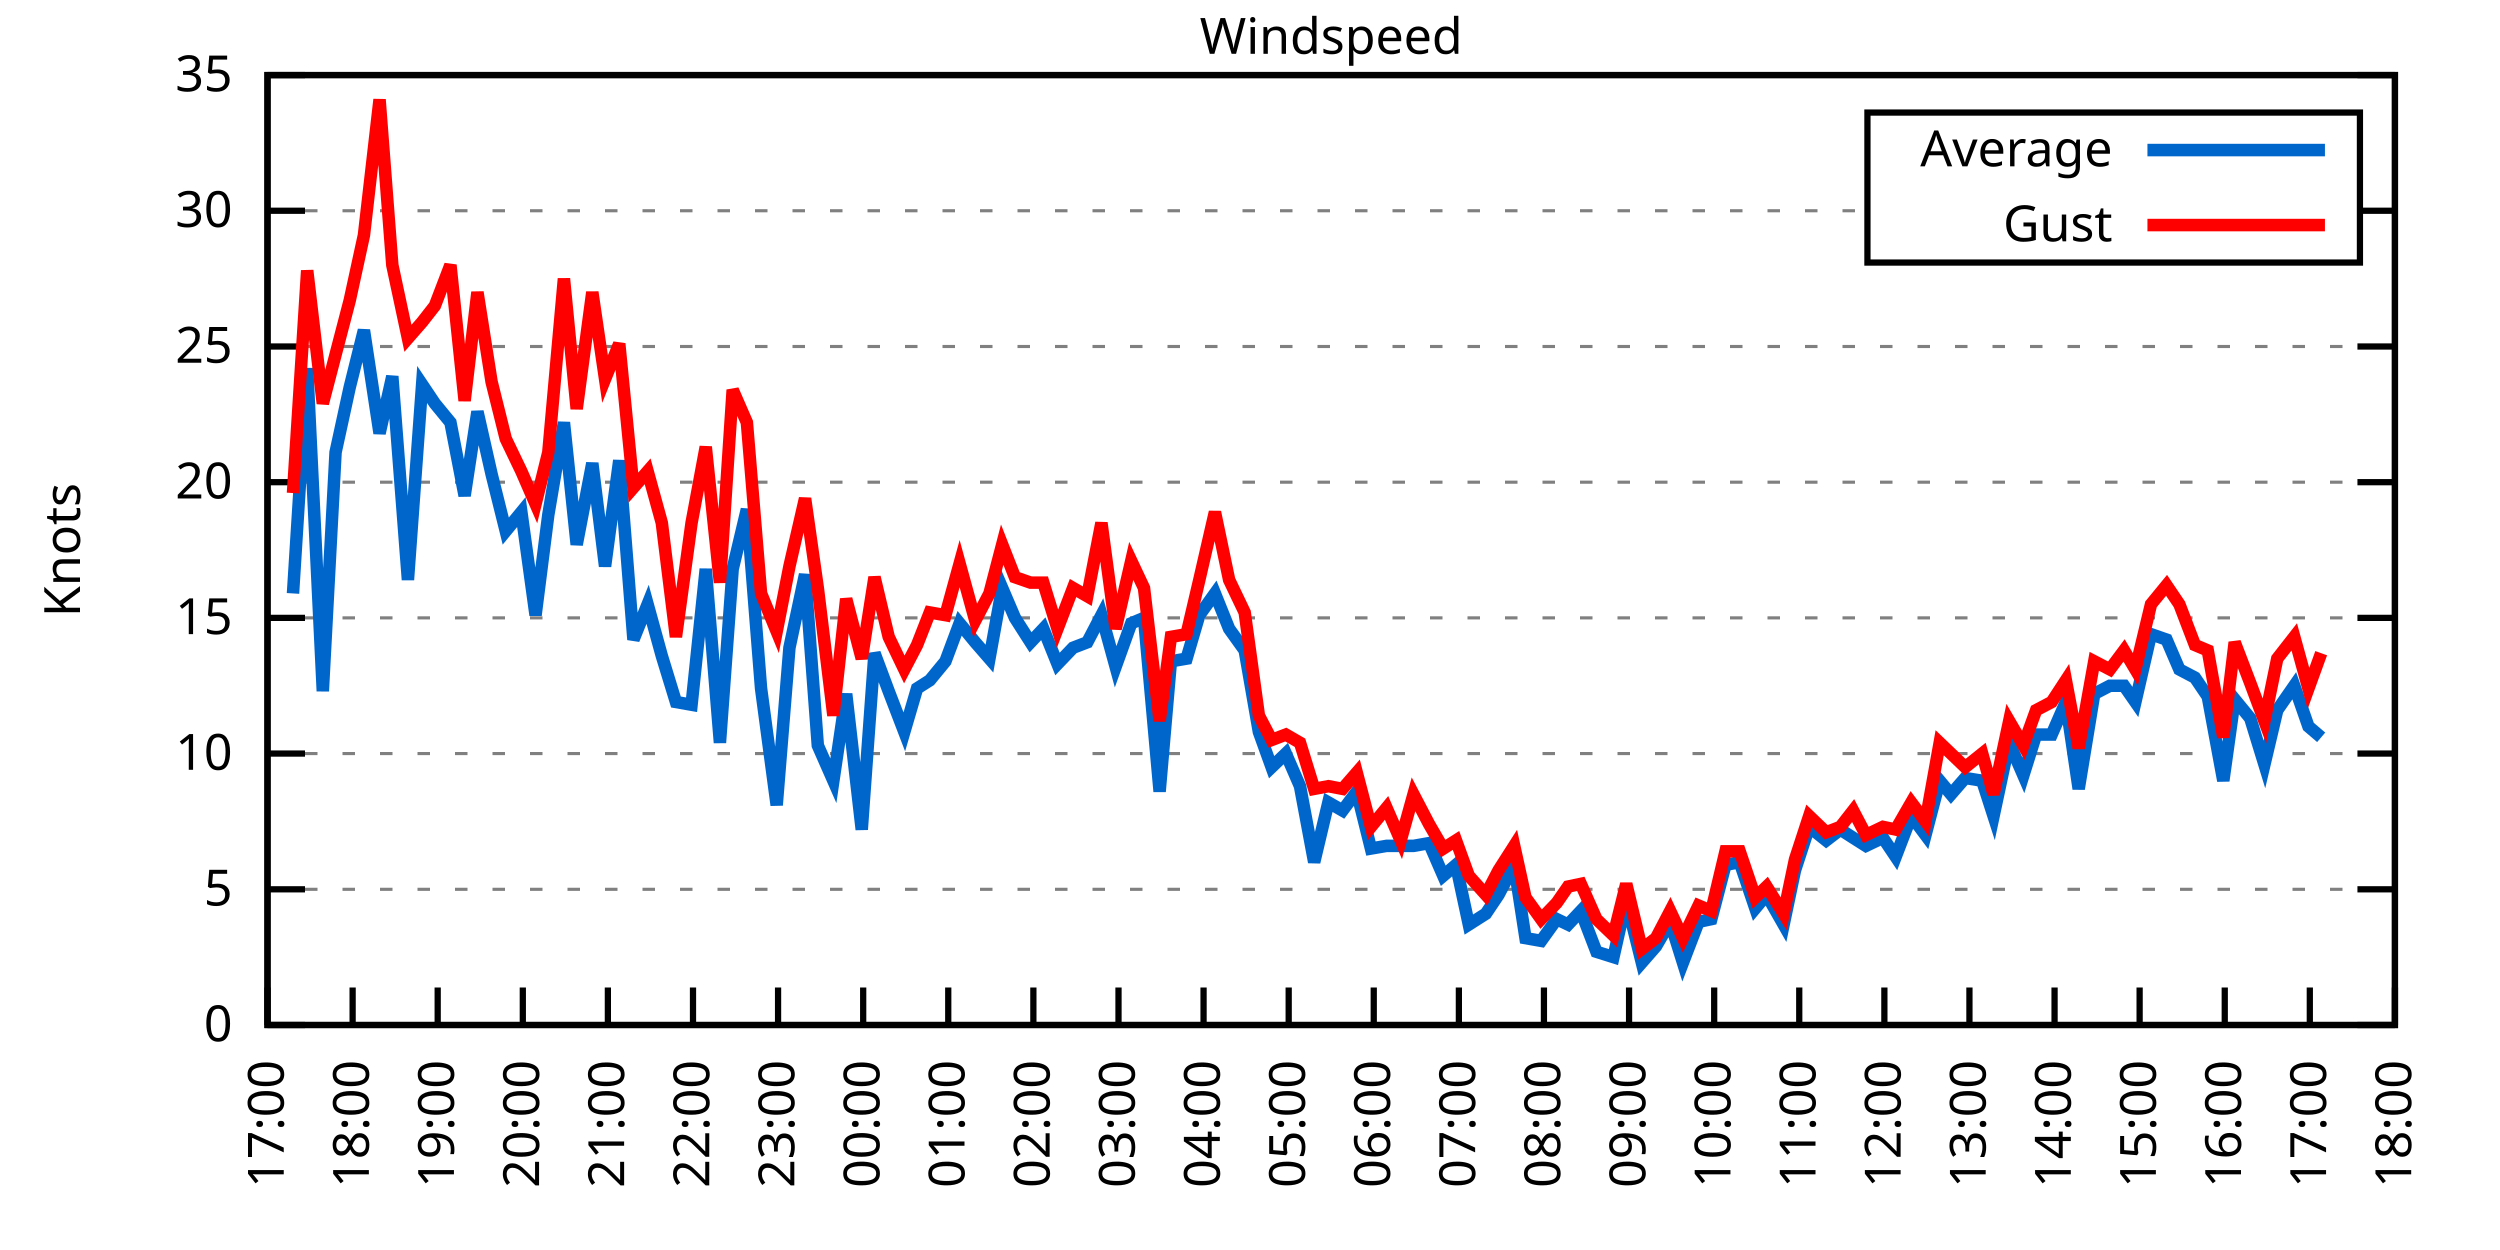
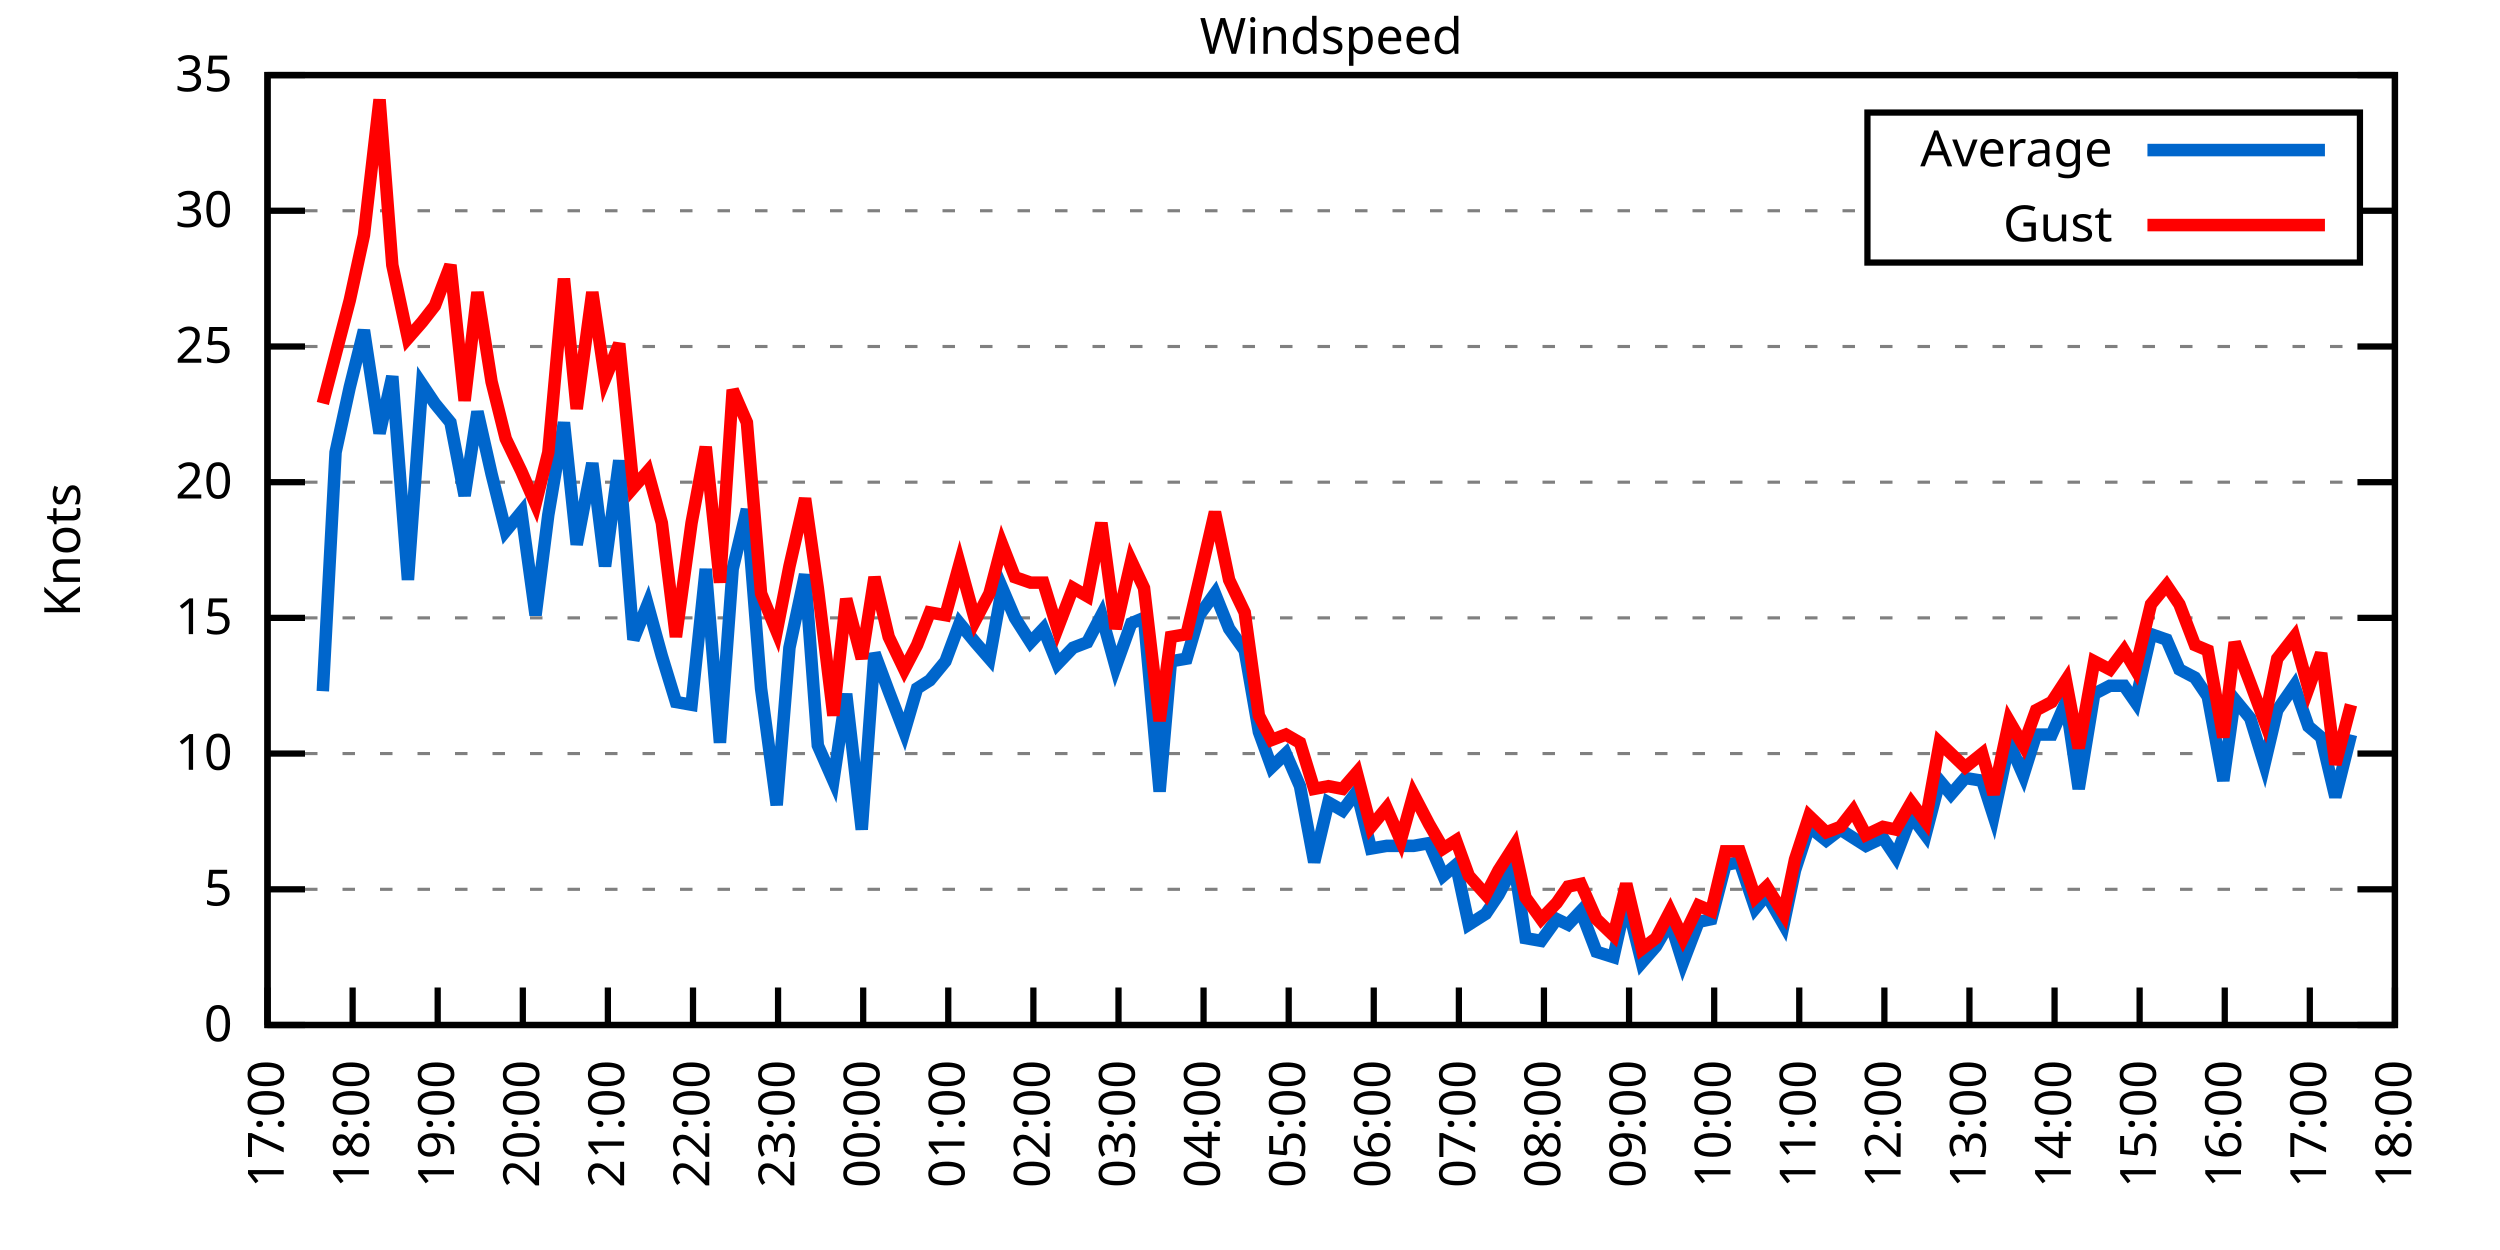
<svg xmlns="http://www.w3.org/2000/svg" xmlns:xlink="http://www.w3.org/1999/xlink" width="400" height="200" viewBox="0 0 400 200">
  <g id="gnuplot_canvas">
    <rect x="0" y="0" width="400" height="200" fill="none" />
    <defs>
      <circle id="gpDot" r="0.5" stroke-width="0.5" stroke="currentColor" />
      <path id="gpPt0" stroke-width="0.333" stroke="currentColor" d="M-1,0 h2 M0,-1 v2" />
      <path id="gpPt1" stroke-width="0.333" stroke="currentColor" d="M-1,-1 L1,1 M1,-1 L-1,1" />
      <path id="gpPt2" stroke-width="0.333" stroke="currentColor" d="M-1,0 L1,0 M0,-1 L0,1 M-1,-1 L1,1 M-1,1 L1,-1" />
      <rect id="gpPt3" stroke-width="0.333" stroke="currentColor" x="-1" y="-1" width="2" height="2" />
      <rect id="gpPt4" stroke-width="0.333" stroke="currentColor" fill="currentColor" x="-1" y="-1" width="2" height="2" />
      <circle id="gpPt5" stroke-width="0.333" stroke="currentColor" cx="0" cy="0" r="1" />
      <use xlink:href="#gpPt5" id="gpPt6" fill="currentColor" stroke="none" />
      <path id="gpPt7" stroke-width="0.333" stroke="currentColor" d="M0,-1.33 L-1.33,0.67 L1.33,0.67 z" />
      <use xlink:href="#gpPt7" id="gpPt8" fill="currentColor" stroke="none" />
      <use xlink:href="#gpPt7" id="gpPt9" stroke="currentColor" transform="rotate(180)" />
      <use xlink:href="#gpPt9" id="gpPt10" fill="currentColor" stroke="none" />
      <use xlink:href="#gpPt3" id="gpPt11" stroke="currentColor" transform="rotate(45)" />
      <use xlink:href="#gpPt11" id="gpPt12" fill="currentColor" stroke="none" />
      <path id="gpPt13" stroke-width="0.333" stroke="currentColor" d="M0,1.330 L1.265,0.411 L0.782,-1.067 L-0.782,-1.076 L-1.265,0.411 z" />
      <use xlink:href="#gpPt13" id="gpPt14" fill="currentColor" stroke="none" />
      <filter id="textbox" filterUnits="objectBoundingBox" x="0" y="0" height="1" width="1">
        <feFlood flood-color="white" flood-opacity="1" result="bgnd" />
        <feComposite in="SourceGraphic" in2="bgnd" operator="atop" />
      </filter>
      <filter id="greybox" filterUnits="objectBoundingBox" x="0" y="0" height="1" width="1">
        <feFlood flood-color="lightgrey" flood-opacity="1" result="grey" />
        <feComposite in="SourceGraphic" in2="grey" operator="atop" />
      </filter>
    </defs>
    <g fill="none" color="white" stroke="currentColor" stroke-width="1.00" stroke-linecap="butt" stroke-linejoin="miter">
</g>
    <g fill="none" color="black" stroke="currentColor" stroke-width="1.00" stroke-linecap="butt" stroke-linejoin="miter">
      <g stroke="none" shape-rendering="crispEdges">
        <polygon fill="rgb(255, 255, 255)" points="42.80,164.00 383.18,164.00 383.18,12.02 42.80,12.02 " />
      </g>
    </g>
    <g fill="none" color="black" stroke="currentColor" stroke-width="1.00" stroke-linecap="butt" stroke-linejoin="miter">
</g>
    <g fill="none" color="black" stroke="black" stroke-width="0.50" stroke-linecap="butt" stroke-linejoin="miter">
</g>
    <g fill="none" color="gray" stroke="currentColor" stroke-width="0.50" stroke-linecap="butt" stroke-linejoin="miter">
      <path stroke="gray" stroke-dasharray="2,4" class="gridline" d="M42.80,164.00 L383.19,164.00  " />
    </g>
    <g fill="none" color="gray" stroke="gray" stroke-width="1.00" stroke-linecap="butt" stroke-linejoin="miter">
</g>
    <g fill="none" color="black" stroke="currentColor" stroke-width="1.00" stroke-linecap="butt" stroke-linejoin="miter">
      <path stroke="black" d="M42.80,164.00 L48.80,164.00 M383.19,164.00 L377.19,164.00  " />
      <g transform="translate(37.20,166.60)" stroke="none" fill="black" font-family="Sans" font-size="8.00" text-anchor="end">
        <text>
          <tspan font-family="Sans"> 0</tspan>
        </text>
      </g>
    </g>
    <g fill="none" color="black" stroke="currentColor" stroke-width="1.00" stroke-linecap="butt" stroke-linejoin="miter">
</g>
    <g fill="none" color="black" stroke="black" stroke-width="0.50" stroke-linecap="butt" stroke-linejoin="miter">
</g>
    <g fill="none" color="gray" stroke="currentColor" stroke-width="0.50" stroke-linecap="butt" stroke-linejoin="miter">
      <path stroke="gray" stroke-dasharray="2,4" class="gridline" d="M42.80,142.29 L383.19,142.29  " />
    </g>
    <g fill="none" color="gray" stroke="gray" stroke-width="1.00" stroke-linecap="butt" stroke-linejoin="miter">
</g>
    <g fill="none" color="black" stroke="currentColor" stroke-width="1.00" stroke-linecap="butt" stroke-linejoin="miter">
      <path stroke="black" d="M42.80,142.29 L48.80,142.29 M383.19,142.29 L377.19,142.29  " />
      <g transform="translate(37.20,144.89)" stroke="none" fill="black" font-family="Sans" font-size="8.00" text-anchor="end">
        <text>
          <tspan font-family="Sans"> 5</tspan>
        </text>
      </g>
    </g>
    <g fill="none" color="black" stroke="currentColor" stroke-width="1.00" stroke-linecap="butt" stroke-linejoin="miter">
</g>
    <g fill="none" color="black" stroke="black" stroke-width="0.50" stroke-linecap="butt" stroke-linejoin="miter">
</g>
    <g fill="none" color="gray" stroke="currentColor" stroke-width="0.50" stroke-linecap="butt" stroke-linejoin="miter">
      <path stroke="gray" stroke-dasharray="2,4" class="gridline" d="M42.80,120.57 L383.19,120.57  " />
    </g>
    <g fill="none" color="gray" stroke="gray" stroke-width="1.00" stroke-linecap="butt" stroke-linejoin="miter">
</g>
    <g fill="none" color="black" stroke="currentColor" stroke-width="1.00" stroke-linecap="butt" stroke-linejoin="miter">
      <path stroke="black" d="M42.80,120.57 L48.80,120.57 M383.19,120.57 L377.19,120.57  " />
      <g transform="translate(37.20,123.17)" stroke="none" fill="black" font-family="Sans" font-size="8.00" text-anchor="end">
        <text>
          <tspan font-family="Sans"> 10</tspan>
        </text>
      </g>
    </g>
    <g fill="none" color="black" stroke="currentColor" stroke-width="1.00" stroke-linecap="butt" stroke-linejoin="miter">
</g>
    <g fill="none" color="black" stroke="black" stroke-width="0.50" stroke-linecap="butt" stroke-linejoin="miter">
</g>
    <g fill="none" color="gray" stroke="currentColor" stroke-width="0.50" stroke-linecap="butt" stroke-linejoin="miter">
      <path stroke="gray" stroke-dasharray="2,4" class="gridline" d="M42.80,98.86 L383.19,98.86  " />
    </g>
    <g fill="none" color="gray" stroke="gray" stroke-width="1.00" stroke-linecap="butt" stroke-linejoin="miter">
</g>
    <g fill="none" color="black" stroke="currentColor" stroke-width="1.00" stroke-linecap="butt" stroke-linejoin="miter">
      <path stroke="black" d="M42.80,98.86 L48.80,98.86 M383.19,98.86 L377.19,98.86  " />
      <g transform="translate(37.20,101.46)" stroke="none" fill="black" font-family="Sans" font-size="8.00" text-anchor="end">
        <text>
          <tspan font-family="Sans"> 15</tspan>
        </text>
      </g>
    </g>
    <g fill="none" color="black" stroke="currentColor" stroke-width="1.00" stroke-linecap="butt" stroke-linejoin="miter">
</g>
    <g fill="none" color="black" stroke="black" stroke-width="0.50" stroke-linecap="butt" stroke-linejoin="miter">
</g>
    <g fill="none" color="gray" stroke="currentColor" stroke-width="0.50" stroke-linecap="butt" stroke-linejoin="miter">
      <path stroke="gray" stroke-dasharray="2,4" class="gridline" d="M42.80,77.15 L383.19,77.15  " />
    </g>
    <g fill="none" color="gray" stroke="gray" stroke-width="1.00" stroke-linecap="butt" stroke-linejoin="miter">
</g>
    <g fill="none" color="black" stroke="currentColor" stroke-width="1.00" stroke-linecap="butt" stroke-linejoin="miter">
      <path stroke="black" d="M42.80,77.15 L48.80,77.15 M383.19,77.15 L377.19,77.15  " />
      <g transform="translate(37.20,79.75)" stroke="none" fill="black" font-family="Sans" font-size="8.00" text-anchor="end">
        <text>
          <tspan font-family="Sans"> 20</tspan>
        </text>
      </g>
    </g>
    <g fill="none" color="black" stroke="currentColor" stroke-width="1.00" stroke-linecap="butt" stroke-linejoin="miter">
</g>
    <g fill="none" color="black" stroke="black" stroke-width="0.50" stroke-linecap="butt" stroke-linejoin="miter">
</g>
    <g fill="none" color="gray" stroke="currentColor" stroke-width="0.50" stroke-linecap="butt" stroke-linejoin="miter">
      <path stroke="gray" stroke-dasharray="2,4" class="gridline" d="M42.80,55.44 L383.19,55.44  " />
    </g>
    <g fill="none" color="gray" stroke="gray" stroke-width="1.00" stroke-linecap="butt" stroke-linejoin="miter">
</g>
    <g fill="none" color="black" stroke="currentColor" stroke-width="1.00" stroke-linecap="butt" stroke-linejoin="miter">
      <path stroke="black" d="M42.80,55.44 L48.80,55.44 M383.19,55.44 L377.19,55.44  " />
      <g transform="translate(37.20,58.04)" stroke="none" fill="black" font-family="Sans" font-size="8.00" text-anchor="end">
        <text>
          <tspan font-family="Sans"> 25</tspan>
        </text>
      </g>
    </g>
    <g fill="none" color="black" stroke="currentColor" stroke-width="1.00" stroke-linecap="butt" stroke-linejoin="miter">
</g>
    <g fill="none" color="black" stroke="black" stroke-width="0.50" stroke-linecap="butt" stroke-linejoin="miter">
</g>
    <g fill="none" color="gray" stroke="currentColor" stroke-width="0.50" stroke-linecap="butt" stroke-linejoin="miter">
      <path stroke="gray" stroke-dasharray="2,4" class="gridline" d="M42.80,33.72 L298.79,33.72 M377.59,33.72 L383.19,33.72  " />
    </g>
    <g fill="none" color="gray" stroke="gray" stroke-width="1.00" stroke-linecap="butt" stroke-linejoin="miter">
</g>
    <g fill="none" color="black" stroke="currentColor" stroke-width="1.00" stroke-linecap="butt" stroke-linejoin="miter">
      <path stroke="black" d="M42.80,33.72 L48.80,33.72 M383.19,33.72 L377.19,33.72  " />
      <g transform="translate(37.20,36.32)" stroke="none" fill="black" font-family="Sans" font-size="8.00" text-anchor="end">
        <text>
          <tspan font-family="Sans"> 30</tspan>
        </text>
      </g>
    </g>
    <g fill="none" color="black" stroke="currentColor" stroke-width="1.00" stroke-linecap="butt" stroke-linejoin="miter">
</g>
    <g fill="none" color="black" stroke="black" stroke-width="0.50" stroke-linecap="butt" stroke-linejoin="miter">
</g>
    <g fill="none" color="gray" stroke="currentColor" stroke-width="0.50" stroke-linecap="butt" stroke-linejoin="miter">
      <path stroke="gray" stroke-dasharray="2,4" class="gridline" d="M42.80,12.01 L383.19,12.01  " />
    </g>
    <g fill="none" color="gray" stroke="gray" stroke-width="1.00" stroke-linecap="butt" stroke-linejoin="miter">
</g>
    <g fill="none" color="black" stroke="currentColor" stroke-width="1.00" stroke-linecap="butt" stroke-linejoin="miter">
      <path stroke="black" d="M42.80,12.01 L48.80,12.01 M383.19,12.01 L377.19,12.01  " />
      <g transform="translate(37.20,14.61)" stroke="none" fill="black" font-family="Sans" font-size="8.00" text-anchor="end">
        <text>
          <tspan font-family="Sans"> 35</tspan>
        </text>
      </g>
    </g>
    <g fill="none" color="black" stroke="currentColor" stroke-width="1.00" stroke-linecap="butt" stroke-linejoin="miter">
      <path stroke="black" d="M42.80,164.00 L42.80,158.00  " />
      <g transform="translate(45.40,169.60) rotate(270.00)" stroke="none" fill="black" font-family="Sans" font-size="8.00" text-anchor="end">
        <text>
          <tspan font-family="Sans">17:00</tspan>
        </text>
      </g>
    </g>
    <g fill="none" color="black" stroke="currentColor" stroke-width="1.00" stroke-linecap="butt" stroke-linejoin="miter">
      <path stroke="black" d="M56.42,164.00 L56.42,158.00  " />
      <g transform="translate(59.02,169.60) rotate(270.00)" stroke="none" fill="black" font-family="Sans" font-size="8.00" text-anchor="end">
        <text>
          <tspan font-family="Sans">18:00</tspan>
        </text>
      </g>
    </g>
    <g fill="none" color="black" stroke="currentColor" stroke-width="1.00" stroke-linecap="butt" stroke-linejoin="miter">
      <path stroke="black" d="M70.03,164.00 L70.03,158.00  " />
      <g transform="translate(72.63,169.60) rotate(270.00)" stroke="none" fill="black" font-family="Sans" font-size="8.00" text-anchor="end">
        <text>
          <tspan font-family="Sans">19:00</tspan>
        </text>
      </g>
    </g>
    <g fill="none" color="black" stroke="currentColor" stroke-width="1.00" stroke-linecap="butt" stroke-linejoin="miter">
      <path stroke="black" d="M83.65,164.00 L83.65,158.00  " />
      <g transform="translate(86.25,169.60) rotate(270.00)" stroke="none" fill="black" font-family="Sans" font-size="8.00" text-anchor="end">
        <text>
          <tspan font-family="Sans">20:00</tspan>
        </text>
      </g>
    </g>
    <g fill="none" color="black" stroke="currentColor" stroke-width="1.00" stroke-linecap="butt" stroke-linejoin="miter">
      <path stroke="black" d="M97.26,164.00 L97.26,158.00  " />
      <g transform="translate(99.86,169.60) rotate(270.00)" stroke="none" fill="black" font-family="Sans" font-size="8.00" text-anchor="end">
        <text>
          <tspan font-family="Sans">21:00</tspan>
        </text>
      </g>
    </g>
    <g fill="none" color="black" stroke="currentColor" stroke-width="1.00" stroke-linecap="butt" stroke-linejoin="miter">
      <path stroke="black" d="M110.88,164.00 L110.88,158.00  " />
      <g transform="translate(113.48,169.60) rotate(270.00)" stroke="none" fill="black" font-family="Sans" font-size="8.00" text-anchor="end">
        <text>
          <tspan font-family="Sans">22:00</tspan>
        </text>
      </g>
    </g>
    <g fill="none" color="black" stroke="currentColor" stroke-width="1.00" stroke-linecap="butt" stroke-linejoin="miter">
      <path stroke="black" d="M124.49,164.00 L124.49,158.00  " />
      <g transform="translate(127.09,169.60) rotate(270.00)" stroke="none" fill="black" font-family="Sans" font-size="8.00" text-anchor="end">
        <text>
          <tspan font-family="Sans">23:00</tspan>
        </text>
      </g>
    </g>
    <g fill="none" color="black" stroke="currentColor" stroke-width="1.00" stroke-linecap="butt" stroke-linejoin="miter">
      <path stroke="black" d="M138.11,164.00 L138.11,158.00  " />
      <g transform="translate(140.71,169.60) rotate(270.00)" stroke="none" fill="black" font-family="Sans" font-size="8.00" text-anchor="end">
        <text>
          <tspan font-family="Sans">00:00</tspan>
        </text>
      </g>
    </g>
    <g fill="none" color="black" stroke="currentColor" stroke-width="1.00" stroke-linecap="butt" stroke-linejoin="miter">
      <path stroke="black" d="M151.72,164.00 L151.72,158.00  " />
      <g transform="translate(154.32,169.60) rotate(270.00)" stroke="none" fill="black" font-family="Sans" font-size="8.00" text-anchor="end">
        <text>
          <tspan font-family="Sans">01:00</tspan>
        </text>
      </g>
    </g>
    <g fill="none" color="black" stroke="currentColor" stroke-width="1.00" stroke-linecap="butt" stroke-linejoin="miter">
      <path stroke="black" d="M165.34,164.00 L165.34,158.00  " />
      <g transform="translate(167.94,169.60) rotate(270.00)" stroke="none" fill="black" font-family="Sans" font-size="8.00" text-anchor="end">
        <text>
          <tspan font-family="Sans">02:00</tspan>
        </text>
      </g>
    </g>
    <g fill="none" color="black" stroke="currentColor" stroke-width="1.00" stroke-linecap="butt" stroke-linejoin="miter">
      <path stroke="black" d="M178.96,164.00 L178.96,158.00  " />
      <g transform="translate(181.56,169.60) rotate(270.00)" stroke="none" fill="black" font-family="Sans" font-size="8.00" text-anchor="end">
        <text>
          <tspan font-family="Sans">03:00</tspan>
        </text>
      </g>
    </g>
    <g fill="none" color="black" stroke="currentColor" stroke-width="1.00" stroke-linecap="butt" stroke-linejoin="miter">
      <path stroke="black" d="M192.57,164.00 L192.57,158.00  " />
      <g transform="translate(195.17,169.60) rotate(270.00)" stroke="none" fill="black" font-family="Sans" font-size="8.00" text-anchor="end">
        <text>
          <tspan font-family="Sans">04:00</tspan>
        </text>
      </g>
    </g>
    <g fill="none" color="black" stroke="currentColor" stroke-width="1.00" stroke-linecap="butt" stroke-linejoin="miter">
      <path stroke="black" d="M206.19,164.00 L206.19,158.00  " />
      <g transform="translate(208.79,169.60) rotate(270.00)" stroke="none" fill="black" font-family="Sans" font-size="8.00" text-anchor="end">
        <text>
          <tspan font-family="Sans">05:00</tspan>
        </text>
      </g>
    </g>
    <g fill="none" color="black" stroke="currentColor" stroke-width="1.00" stroke-linecap="butt" stroke-linejoin="miter">
      <path stroke="black" d="M219.80,164.00 L219.80,158.00  " />
      <g transform="translate(222.40,169.60) rotate(270.00)" stroke="none" fill="black" font-family="Sans" font-size="8.00" text-anchor="end">
        <text>
          <tspan font-family="Sans">06:00</tspan>
        </text>
      </g>
    </g>
    <g fill="none" color="black" stroke="currentColor" stroke-width="1.00" stroke-linecap="butt" stroke-linejoin="miter">
      <path stroke="black" d="M233.42,164.00 L233.42,158.00  " />
      <g transform="translate(236.02,169.60) rotate(270.00)" stroke="none" fill="black" font-family="Sans" font-size="8.00" text-anchor="end">
        <text>
          <tspan font-family="Sans">07:00</tspan>
        </text>
      </g>
    </g>
    <g fill="none" color="black" stroke="currentColor" stroke-width="1.00" stroke-linecap="butt" stroke-linejoin="miter">
      <path stroke="black" d="M247.03,164.00 L247.03,158.00  " />
      <g transform="translate(249.63,169.60) rotate(270.00)" stroke="none" fill="black" font-family="Sans" font-size="8.00" text-anchor="end">
        <text>
          <tspan font-family="Sans">08:00</tspan>
        </text>
      </g>
    </g>
    <g fill="none" color="black" stroke="currentColor" stroke-width="1.00" stroke-linecap="butt" stroke-linejoin="miter">
      <path stroke="black" d="M260.65,164.00 L260.65,158.00  " />
      <g transform="translate(263.25,169.60) rotate(270.00)" stroke="none" fill="black" font-family="Sans" font-size="8.00" text-anchor="end">
        <text>
          <tspan font-family="Sans">09:00</tspan>
        </text>
      </g>
    </g>
    <g fill="none" color="black" stroke="currentColor" stroke-width="1.00" stroke-linecap="butt" stroke-linejoin="miter">
      <path stroke="black" d="M274.27,164.00 L274.27,158.00  " />
      <g transform="translate(276.87,169.60) rotate(270.00)" stroke="none" fill="black" font-family="Sans" font-size="8.00" text-anchor="end">
        <text>
          <tspan font-family="Sans">10:00</tspan>
        </text>
      </g>
    </g>
    <g fill="none" color="black" stroke="currentColor" stroke-width="1.00" stroke-linecap="butt" stroke-linejoin="miter">
      <path stroke="black" d="M287.88,164.00 L287.88,158.00  " />
      <g transform="translate(290.48,169.60) rotate(270.00)" stroke="none" fill="black" font-family="Sans" font-size="8.00" text-anchor="end">
        <text>
          <tspan font-family="Sans">11:00</tspan>
        </text>
      </g>
    </g>
    <g fill="none" color="black" stroke="currentColor" stroke-width="1.00" stroke-linecap="butt" stroke-linejoin="miter">
      <path stroke="black" d="M301.50,164.00 L301.50,158.00  " />
      <g transform="translate(304.10,169.60) rotate(270.00)" stroke="none" fill="black" font-family="Sans" font-size="8.00" text-anchor="end">
        <text>
          <tspan font-family="Sans">12:00</tspan>
        </text>
      </g>
    </g>
    <g fill="none" color="black" stroke="currentColor" stroke-width="1.00" stroke-linecap="butt" stroke-linejoin="miter">
      <path stroke="black" d="M315.11,164.00 L315.11,158.00  " />
      <g transform="translate(317.71,169.60) rotate(270.00)" stroke="none" fill="black" font-family="Sans" font-size="8.00" text-anchor="end">
        <text>
          <tspan font-family="Sans">13:00</tspan>
        </text>
      </g>
    </g>
    <g fill="none" color="black" stroke="currentColor" stroke-width="1.00" stroke-linecap="butt" stroke-linejoin="miter">
      <path stroke="black" d="M328.73,164.00 L328.73,158.00  " />
      <g transform="translate(331.33,169.60) rotate(270.00)" stroke="none" fill="black" font-family="Sans" font-size="8.00" text-anchor="end">
        <text>
          <tspan font-family="Sans">14:00</tspan>
        </text>
      </g>
    </g>
    <g fill="none" color="black" stroke="currentColor" stroke-width="1.00" stroke-linecap="butt" stroke-linejoin="miter">
      <path stroke="black" d="M342.34,164.00 L342.34,158.00  " />
      <g transform="translate(344.94,169.60) rotate(270.00)" stroke="none" fill="black" font-family="Sans" font-size="8.00" text-anchor="end">
        <text>
          <tspan font-family="Sans">15:00</tspan>
        </text>
      </g>
    </g>
    <g fill="none" color="black" stroke="currentColor" stroke-width="1.00" stroke-linecap="butt" stroke-linejoin="miter">
      <path stroke="black" d="M355.96,164.00 L355.96,158.00  " />
      <g transform="translate(358.56,169.60) rotate(270.00)" stroke="none" fill="black" font-family="Sans" font-size="8.00" text-anchor="end">
        <text>
          <tspan font-family="Sans">16:00</tspan>
        </text>
      </g>
    </g>
    <g fill="none" color="black" stroke="currentColor" stroke-width="1.00" stroke-linecap="butt" stroke-linejoin="miter">
      <path stroke="black" d="M369.57,164.00 L369.57,158.00  " />
      <g transform="translate(372.17,169.60) rotate(270.00)" stroke="none" fill="black" font-family="Sans" font-size="8.00" text-anchor="end">
        <text>
          <tspan font-family="Sans">17:00</tspan>
        </text>
      </g>
    </g>
    <g fill="none" color="black" stroke="currentColor" stroke-width="1.00" stroke-linecap="butt" stroke-linejoin="miter">
      <path stroke="black" d="M383.19,164.00 L383.19,158.00  " />
      <g transform="translate(385.79,169.60) rotate(270.00)" stroke="none" fill="black" font-family="Sans" font-size="8.00" text-anchor="end">
        <text>
          <tspan font-family="Sans">18:00</tspan>
        </text>
      </g>
    </g>
    <g fill="none" color="black" stroke="currentColor" stroke-width="1.00" stroke-linecap="butt" stroke-linejoin="miter">
</g>
    <g fill="none" color="black" stroke="currentColor" stroke-width="1.00" stroke-linecap="butt" stroke-linejoin="miter">
      <path stroke="black" d="M42.80,12.01 L42.80,164.00 L383.19,164.00 L383.19,12.01 L42.80,12.01 Z  " />
    </g>
    <g fill="none" color="black" stroke="currentColor" stroke-width="1.00" stroke-linecap="butt" stroke-linejoin="miter">
</g>
    <g fill="none" color="black" stroke="currentColor" stroke-width="1.00" stroke-linecap="butt" stroke-linejoin="miter">
      <path stroke="black" d="M298.79,42.01 L298.79,18.01 L377.59,18.01 L377.59,42.01 L298.79,42.01 Z  " />
    </g>
    <g id="Windspeed_plot_1">
      <g fill="none" color="white" stroke="black" stroke-width="2.00" stroke-linecap="butt" stroke-linejoin="miter">
</g>
      <g fill="none" color="black" stroke="currentColor" stroke-width="2.00" stroke-linecap="butt" stroke-linejoin="miter">
        <g transform="translate(337.99,26.61)" stroke="none" fill="black" font-family="Sans" font-size="8.00" text-anchor="end">
          <text>
            <tspan font-family="Sans">Average</tspan>
          </text>
        </g>
      </g>
      <g fill="none" color="black" stroke="currentColor" stroke-width="2.00" stroke-linecap="butt" stroke-linejoin="miter">
-         <path stroke="rgb(  0, 102, 204)" d="M343.59,24.01 L371.99,24.01 M46.88,94.95 L49.15,58.91 L51.65,110.59 L53.69,72.37 L55.96,61.95 L58.23,52.83   L60.73,69.33 L62.77,60.21 L65.27,92.78 L67.54,61.52 L69.58,64.56 L72.07,67.59 L74.34,79.32 L76.39,65.86   L78.65,75.85 L80.92,84.97 L83.42,81.93 L85.69,98.43 L87.73,82.36 L90.23,67.59 L92.27,87.14 L94.77,74.11   L96.81,90.61 L99.08,73.67 L101.35,102.34 L103.62,96.69 L105.89,104.94 L108.15,112.32 L110.65,112.76 L112.92,91.04   L115.19,118.84 L117.23,91.04 L119.50,81.49 L121.77,110.15 L124.27,128.83 L126.31,103.64 L128.81,91.91 L130.85,119.27   L133.34,124.92 L135.39,111.02 L137.88,132.73 L139.92,104.51 L142.19,110.59 L144.69,117.10 L146.73,110.15 L148.77,108.85   L151.27,105.81 L153.54,99.73 L156.04,102.77 L158.31,105.38 L160.35,94.08 L162.39,98.86 L164.89,102.77 L166.93,100.60   L169.20,106.24 L171.69,103.64 L173.96,102.77 L176.23,98.43 L178.50,106.68 L181.00,99.73 L183.04,98.86 L185.54,126.65   L187.35,105.81 L189.85,105.38 L191.89,98.43 L194.39,94.95 L196.66,100.60 L199.15,104.07 L201.42,117.10 L203.46,122.75   L205.73,120.57 L208.00,125.79 L210.27,137.94 L212.54,128.39 L214.81,129.69 L217.08,126.65 L219.35,135.77 L221.85,135.34   L224.11,135.34 L226.16,135.34 L228.65,134.90 L230.92,140.12 L232.96,138.38 L235.01,147.93 L237.73,146.20 L239.77,143.16   L242.27,138.38 L244.08,150.10 L246.58,150.54 L249.08,147.06 L250.89,147.93 L252.93,145.76 L255.43,152.28 L258.15,153.14   L260.20,144.02 L262.69,154.01 L264.96,151.41 L267.23,147.50 L269.27,154.01 L271.77,147.50 L273.81,147.06 L276.08,138.38   L278.35,137.94 L280.85,145.33 L282.66,143.16 L285.38,147.93 L287.20,139.25 L289.47,132.30 L292.19,134.47 L294.46,132.73   L296.50,134.04 L298.55,135.34 L301.27,134.04 L303.31,137.08 L305.81,130.56 L308.08,133.60 L310.35,124.92 L312.16,127.09   L314.43,124.48 L317.15,124.92 L318.97,130.56 L321.47,118.84 L323.74,124.05 L325.78,117.53 L328.27,117.53 L330.54,112.32   L332.59,126.22 L335.08,111.02 L337.58,109.72 L339.85,109.72 L341.66,112.32 L344.16,101.47 L346.65,102.34 L348.70,107.11   L351.19,108.42 L353.24,111.45 L355.73,124.92 L357.55,111.89 L360.04,114.93 L362.31,122.31 L364.36,113.63 L367.08,109.72   L369.35,116.23 L371.39,117.97  " />
+         <path stroke="rgb(  0, 102, 204)" d="M343.59,24.01 L371.99,24.01 M51.65,110.59 L53.69,72.37 L55.96,61.95 L58.23,52.83 L60.73,69.33 L62.77,60.21   L65.27,92.78 L67.54,61.52 L69.58,64.56 L72.07,67.59 L74.34,79.32 L76.39,65.86 L78.65,75.85 L80.92,84.97   L83.42,81.93 L85.69,98.43 L87.73,82.36 L90.23,67.59 L92.27,87.14 L94.77,74.11 L96.81,90.61 L99.08,73.67   L101.35,102.34 L103.62,96.69 L105.89,104.94 L108.15,112.32 L110.65,112.76 L112.92,91.04 L115.19,118.84 L117.23,91.04   L119.50,81.49 L121.77,110.15 L124.27,128.83 L126.31,103.64 L128.81,91.91 L130.85,119.27 L133.34,124.92 L135.39,111.02   L137.88,132.73 L139.92,104.51 L142.19,110.59 L144.69,117.10 L146.73,110.15 L148.77,108.85 L151.27,105.81 L153.54,99.73   L156.04,102.77 L158.31,105.38 L160.35,94.08 L162.39,98.86 L164.89,102.77 L166.93,100.60 L169.20,106.24 L171.69,103.64   L173.96,102.77 L176.23,98.43 L178.50,106.68 L181.00,99.73 L183.04,98.86 L185.54,126.65 L187.35,105.81 L189.85,105.38   L191.89,98.43 L194.39,94.95 L196.66,100.60 L199.15,104.07 L201.42,117.10 L203.46,122.75 L205.73,120.57 L208.00,125.79   L210.27,137.94 L212.54,128.39 L214.81,129.69 L217.08,126.65 L219.35,135.77 L221.85,135.34 L224.11,135.34 L226.16,135.34   L228.65,134.90 L230.92,140.12 L232.96,138.38 L235.01,147.93 L237.73,146.20 L239.77,143.16 L242.27,138.38 L244.08,150.10   L246.58,150.54 L249.08,147.06 L250.89,147.93 L252.93,145.76 L255.43,152.28 L258.15,153.14 L260.20,144.02 L262.69,154.01   L264.96,151.41 L267.23,147.50 L269.27,154.01 L271.77,147.50 L273.81,147.06 L276.08,138.38 L278.35,137.94 L280.85,145.33   L282.66,143.16 L285.38,147.93 L287.20,139.25 L289.47,132.30 L292.19,134.47 L294.46,132.73 L296.50,134.04 L298.55,135.34   L301.27,134.04 L303.31,137.08 L305.81,130.56 L308.08,133.60 L310.35,124.92 L312.16,127.09 L314.43,124.48 L317.15,124.92   L318.97,130.56 L321.47,118.84 L323.74,124.05 L325.78,117.53 L328.27,117.53 L330.54,112.32 L332.59,126.22 L335.08,111.02   L337.58,109.72 L339.85,109.72 L341.66,112.32 L344.16,101.47 L346.65,102.34 L348.70,107.11 L351.19,108.42 L353.24,111.45   L355.73,124.92 L357.55,111.89 L360.04,114.93 L362.31,122.31 L364.36,113.63 L367.08,109.72 L369.35,116.23 L371.39,117.97   L373.66,127.52 L376.16,117.53  " />
      </g>
    </g>
    <g id="Windspeed_plot_2">
      <g fill="none" color="black" stroke="currentColor" stroke-width="2.00" stroke-linecap="butt" stroke-linejoin="miter">
        <g transform="translate(337.99,38.61)" stroke="none" fill="black" font-family="Sans" font-size="8.00" text-anchor="end">
          <text>
            <tspan font-family="Sans">Gust</tspan>
          </text>
        </g>
      </g>
      <g fill="none" color="black" stroke="currentColor" stroke-width="2.00" stroke-linecap="butt" stroke-linejoin="miter">
-         <path stroke="rgb(255,   0,   0)" d="M343.59,36.01 L371.99,36.01 M46.88,78.89 L49.15,43.28 L51.65,64.56 L53.69,56.74 L55.96,48.05 L58.23,37.63   L60.73,15.92 L62.77,42.41 L65.27,54.13 L67.54,51.53 L69.58,48.92 L72.07,42.41 L74.34,64.12 L76.39,46.75   L78.65,61.08 L80.92,70.20 L83.42,75.41 L85.69,80.62 L87.73,72.37 L90.23,44.58 L92.27,65.42 L94.77,46.75   L96.81,60.65 L99.08,55.00 L101.35,78.02 L103.62,75.41 L105.89,83.66 L108.15,101.90 L110.65,83.66 L112.92,71.50   L115.19,93.22 L117.23,62.38 L119.50,67.59 L121.77,94.95 L124.27,101.03 L126.31,90.61 L128.81,79.75 L130.85,94.08   L133.34,114.49 L135.39,95.82 L137.88,105.38 L139.92,92.35 L142.19,101.90 L144.69,107.11 L146.73,103.20 L148.77,97.99   L151.27,98.43 L153.54,90.18 L156.04,99.30 L158.31,94.95 L160.35,87.14 L162.39,92.35 L164.89,93.22 L166.93,93.22   L169.20,100.60 L171.69,94.08 L173.96,95.39 L176.23,83.66 L178.50,100.60 L181.00,89.74 L183.04,94.08 L185.54,115.36   L187.35,101.90 L189.85,101.47 L191.89,92.78 L194.39,81.93 L196.66,92.78 L199.15,97.99 L201.42,114.49 L203.46,118.40   L205.73,117.53 L208.00,118.84 L210.27,126.22 L212.54,125.79 L214.81,126.22 L217.08,123.61 L219.35,132.30 L221.85,129.26   L224.11,134.47 L226.16,127.09 L228.65,131.86 L230.92,135.77 L232.96,134.47 L235.01,140.12 L237.73,143.16 L239.77,139.25   L242.27,135.34 L244.08,143.59 L246.58,147.06 L249.08,144.46 L250.89,141.85 L252.93,141.42 L255.43,147.06 L258.15,149.67   L260.20,141.42 L262.69,151.84 L264.96,150.10 L267.23,145.76 L269.27,150.10 L271.77,144.89 L273.81,145.76 L276.08,136.21   L278.35,136.21 L280.85,143.59 L282.66,141.85 L285.38,146.20 L287.20,137.51 L289.47,130.56 L292.19,133.17 L294.46,132.30   L296.50,129.69 L298.55,133.60 L301.27,132.30 L303.31,132.73 L305.81,128.39 L308.08,131.43 L310.35,118.84 L312.16,120.57   L314.43,122.75 L317.15,120.57 L318.97,127.09 L321.47,115.36 L323.74,119.27 L325.78,113.63 L328.27,112.32 L330.54,108.85   L332.59,119.71 L335.08,105.81 L337.58,107.11 L339.85,104.07 L341.66,107.11 L344.16,96.69 L346.65,93.65 L348.70,96.69   L351.19,103.20 L353.24,104.07 L355.73,117.97 L357.55,102.77 L360.04,109.28 L362.31,115.36 L364.36,105.38 L367.08,101.90   L369.35,110.15 L371.39,104.51  " />
+         <path stroke="rgb(255,   0,   0)" d="M343.59,36.01 L371.99,36.01 M51.65,64.56 L53.69,56.74 L55.96,48.05 L58.23,37.63 L60.73,15.92 L62.77,42.41   L65.27,54.13 L67.54,51.53 L69.58,48.92 L72.07,42.41 L74.34,64.12 L76.39,46.75 L78.65,61.08 L80.92,70.20   L83.42,75.41 L85.69,80.62 L87.73,72.37 L90.23,44.58 L92.27,65.42 L94.77,46.75 L96.81,60.65 L99.08,55.00   L101.35,78.02 L103.62,75.41 L105.89,83.66 L108.15,101.90 L110.65,83.66 L112.92,71.50 L115.19,93.22 L117.23,62.38   L119.50,67.59 L121.77,94.95 L124.27,101.03 L126.31,90.61 L128.81,79.75 L130.85,94.08 L133.34,114.49 L135.39,95.82   L137.88,105.38 L139.92,92.35 L142.19,101.90 L144.69,107.11 L146.73,103.20 L148.77,97.99 L151.27,98.43 L153.54,90.18   L156.04,99.30 L158.31,94.95 L160.35,87.14 L162.39,92.35 L164.89,93.22 L166.93,93.22 L169.20,100.60 L171.69,94.08   L173.96,95.39 L176.23,83.66 L178.50,100.60 L181.00,89.74 L183.04,94.08 L185.54,115.36 L187.35,101.90 L189.85,101.47   L191.89,92.78 L194.39,81.93 L196.66,92.78 L199.15,97.99 L201.42,114.49 L203.46,118.40 L205.73,117.53 L208.00,118.84   L210.27,126.22 L212.54,125.79 L214.81,126.22 L217.08,123.61 L219.35,132.30 L221.85,129.26 L224.11,134.47 L226.16,127.09   L228.65,131.86 L230.92,135.77 L232.96,134.47 L235.01,140.12 L237.73,143.16 L239.77,139.25 L242.27,135.34 L244.08,143.59   L246.58,147.06 L249.08,144.46 L250.89,141.85 L252.93,141.42 L255.43,147.06 L258.15,149.67 L260.20,141.42 L262.69,151.84   L264.96,150.10 L267.23,145.76 L269.27,150.10 L271.77,144.89 L273.81,145.76 L276.08,136.21 L278.35,136.21 L280.85,143.59   L282.66,141.85 L285.38,146.20 L287.20,137.51 L289.47,130.56 L292.19,133.17 L294.46,132.30 L296.50,129.69 L298.55,133.60   L301.27,132.30 L303.31,132.73 L305.81,128.39 L308.08,131.43 L310.35,118.84 L312.16,120.57 L314.43,122.75 L317.15,120.57   L318.97,127.09 L321.47,115.36 L323.74,119.27 L325.78,113.63 L328.27,112.32 L330.54,108.85 L332.59,119.71 L335.08,105.81   L337.58,107.11 L339.85,104.07 L341.66,107.11 L344.16,96.69 L346.65,93.65 L348.70,96.69 L351.19,103.20 L353.24,104.07   L355.73,117.97 L357.55,102.77 L360.04,109.28 L362.31,115.36 L364.36,105.38 L367.08,101.90 L369.35,110.15 L371.39,104.51   L373.66,122.31 L376.16,112.76  " />
      </g>
    </g>
    <g fill="none" color="black" stroke="currentColor" stroke-width="2.00" stroke-linecap="butt" stroke-linejoin="miter">
</g>
    <g fill="none" color="black" stroke="black" stroke-width="1.00" stroke-linecap="butt" stroke-linejoin="miter">
</g>
    <g fill="none" color="black" stroke="currentColor" stroke-width="1.00" stroke-linecap="butt" stroke-linejoin="miter">
      <path stroke="black" d="M42.80,12.01 L42.80,164.00 L383.19,164.00 L383.19,12.01 L42.80,12.01 Z  " />
      <g transform="translate(12.80,88.01) rotate(270.00)" stroke="none" fill="black" font-family="Sans" font-size="8.00" text-anchor="middle">
        <text>
          <tspan font-family="Sans">Knots</tspan>
        </text>
      </g>
    </g>
    <g fill="none" color="black" stroke="currentColor" stroke-width="1.00" stroke-linecap="butt" stroke-linejoin="miter">
</g>
    <g fill="none" color="black" stroke="currentColor" stroke-width="1.00" stroke-linecap="butt" stroke-linejoin="miter">
      <g transform="translate(212.99,8.61)" stroke="none" fill="black" font-family="Sans" font-size="8.00" text-anchor="middle">
        <text>
          <tspan font-family="Sans">Windspeed</tspan>
        </text>
      </g>
    </g>
    <g fill="none" color="black" stroke="currentColor" stroke-width="1.00" stroke-linecap="butt" stroke-linejoin="miter">
</g>
  </g>
</svg>
